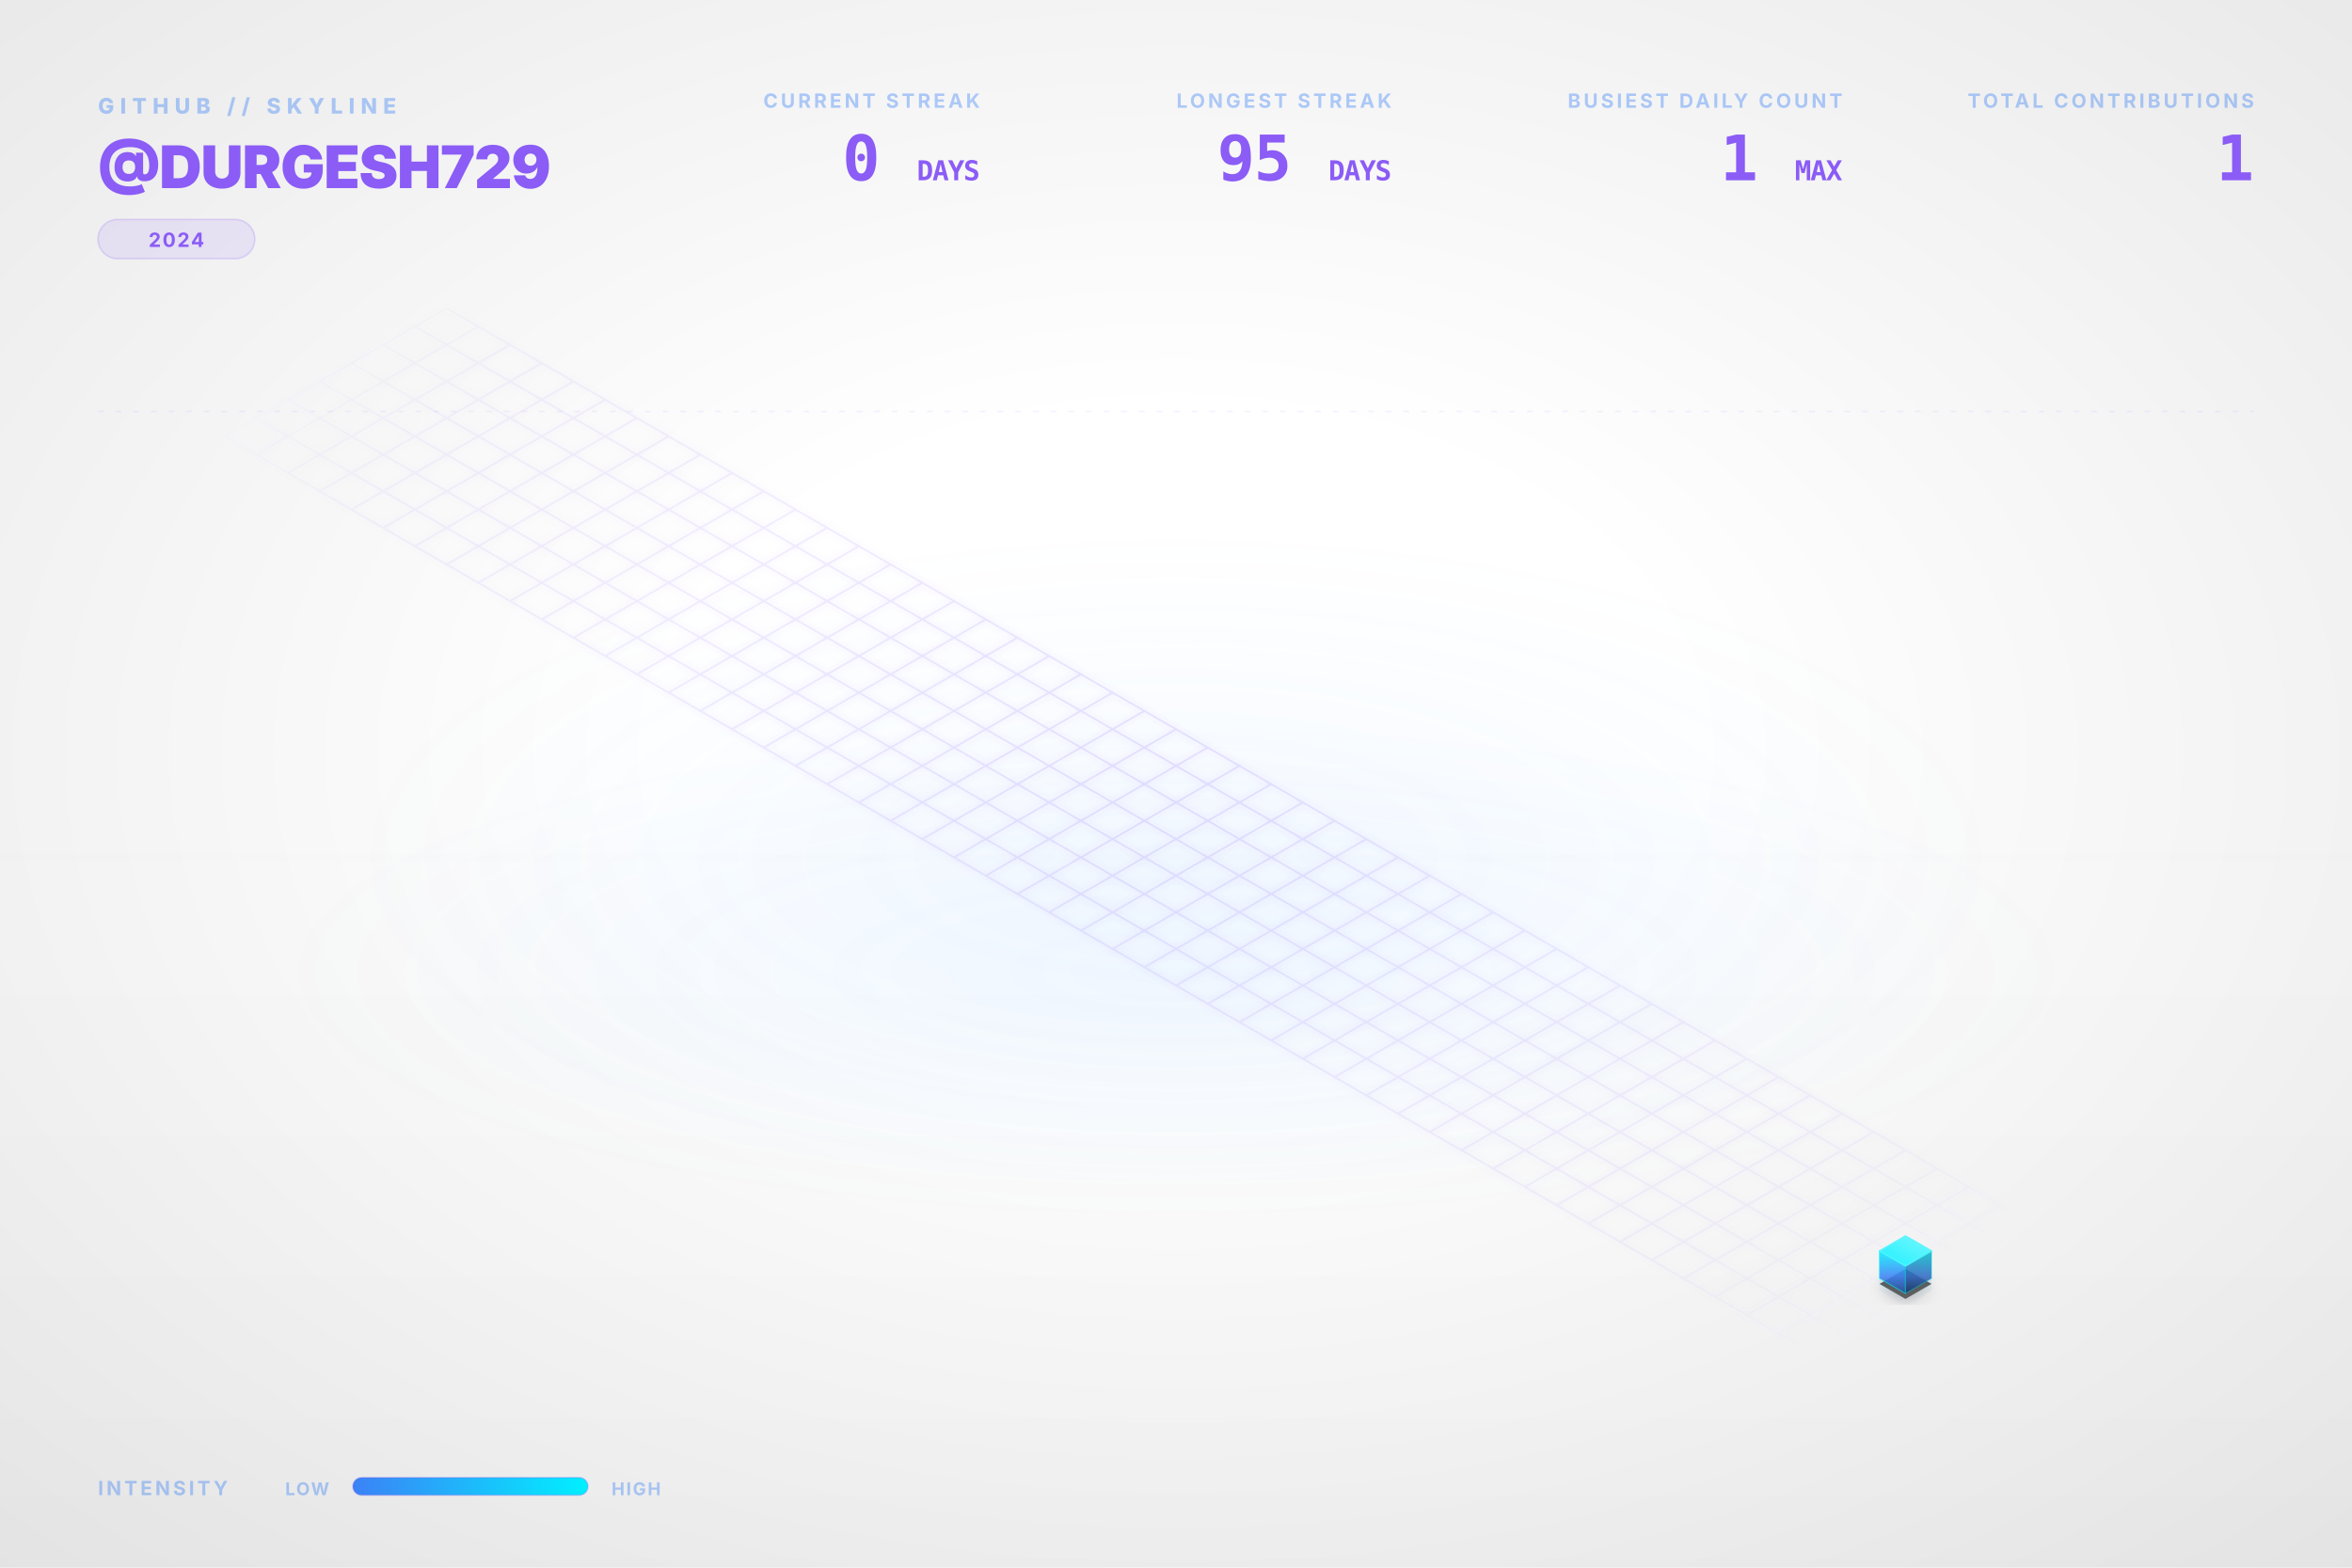
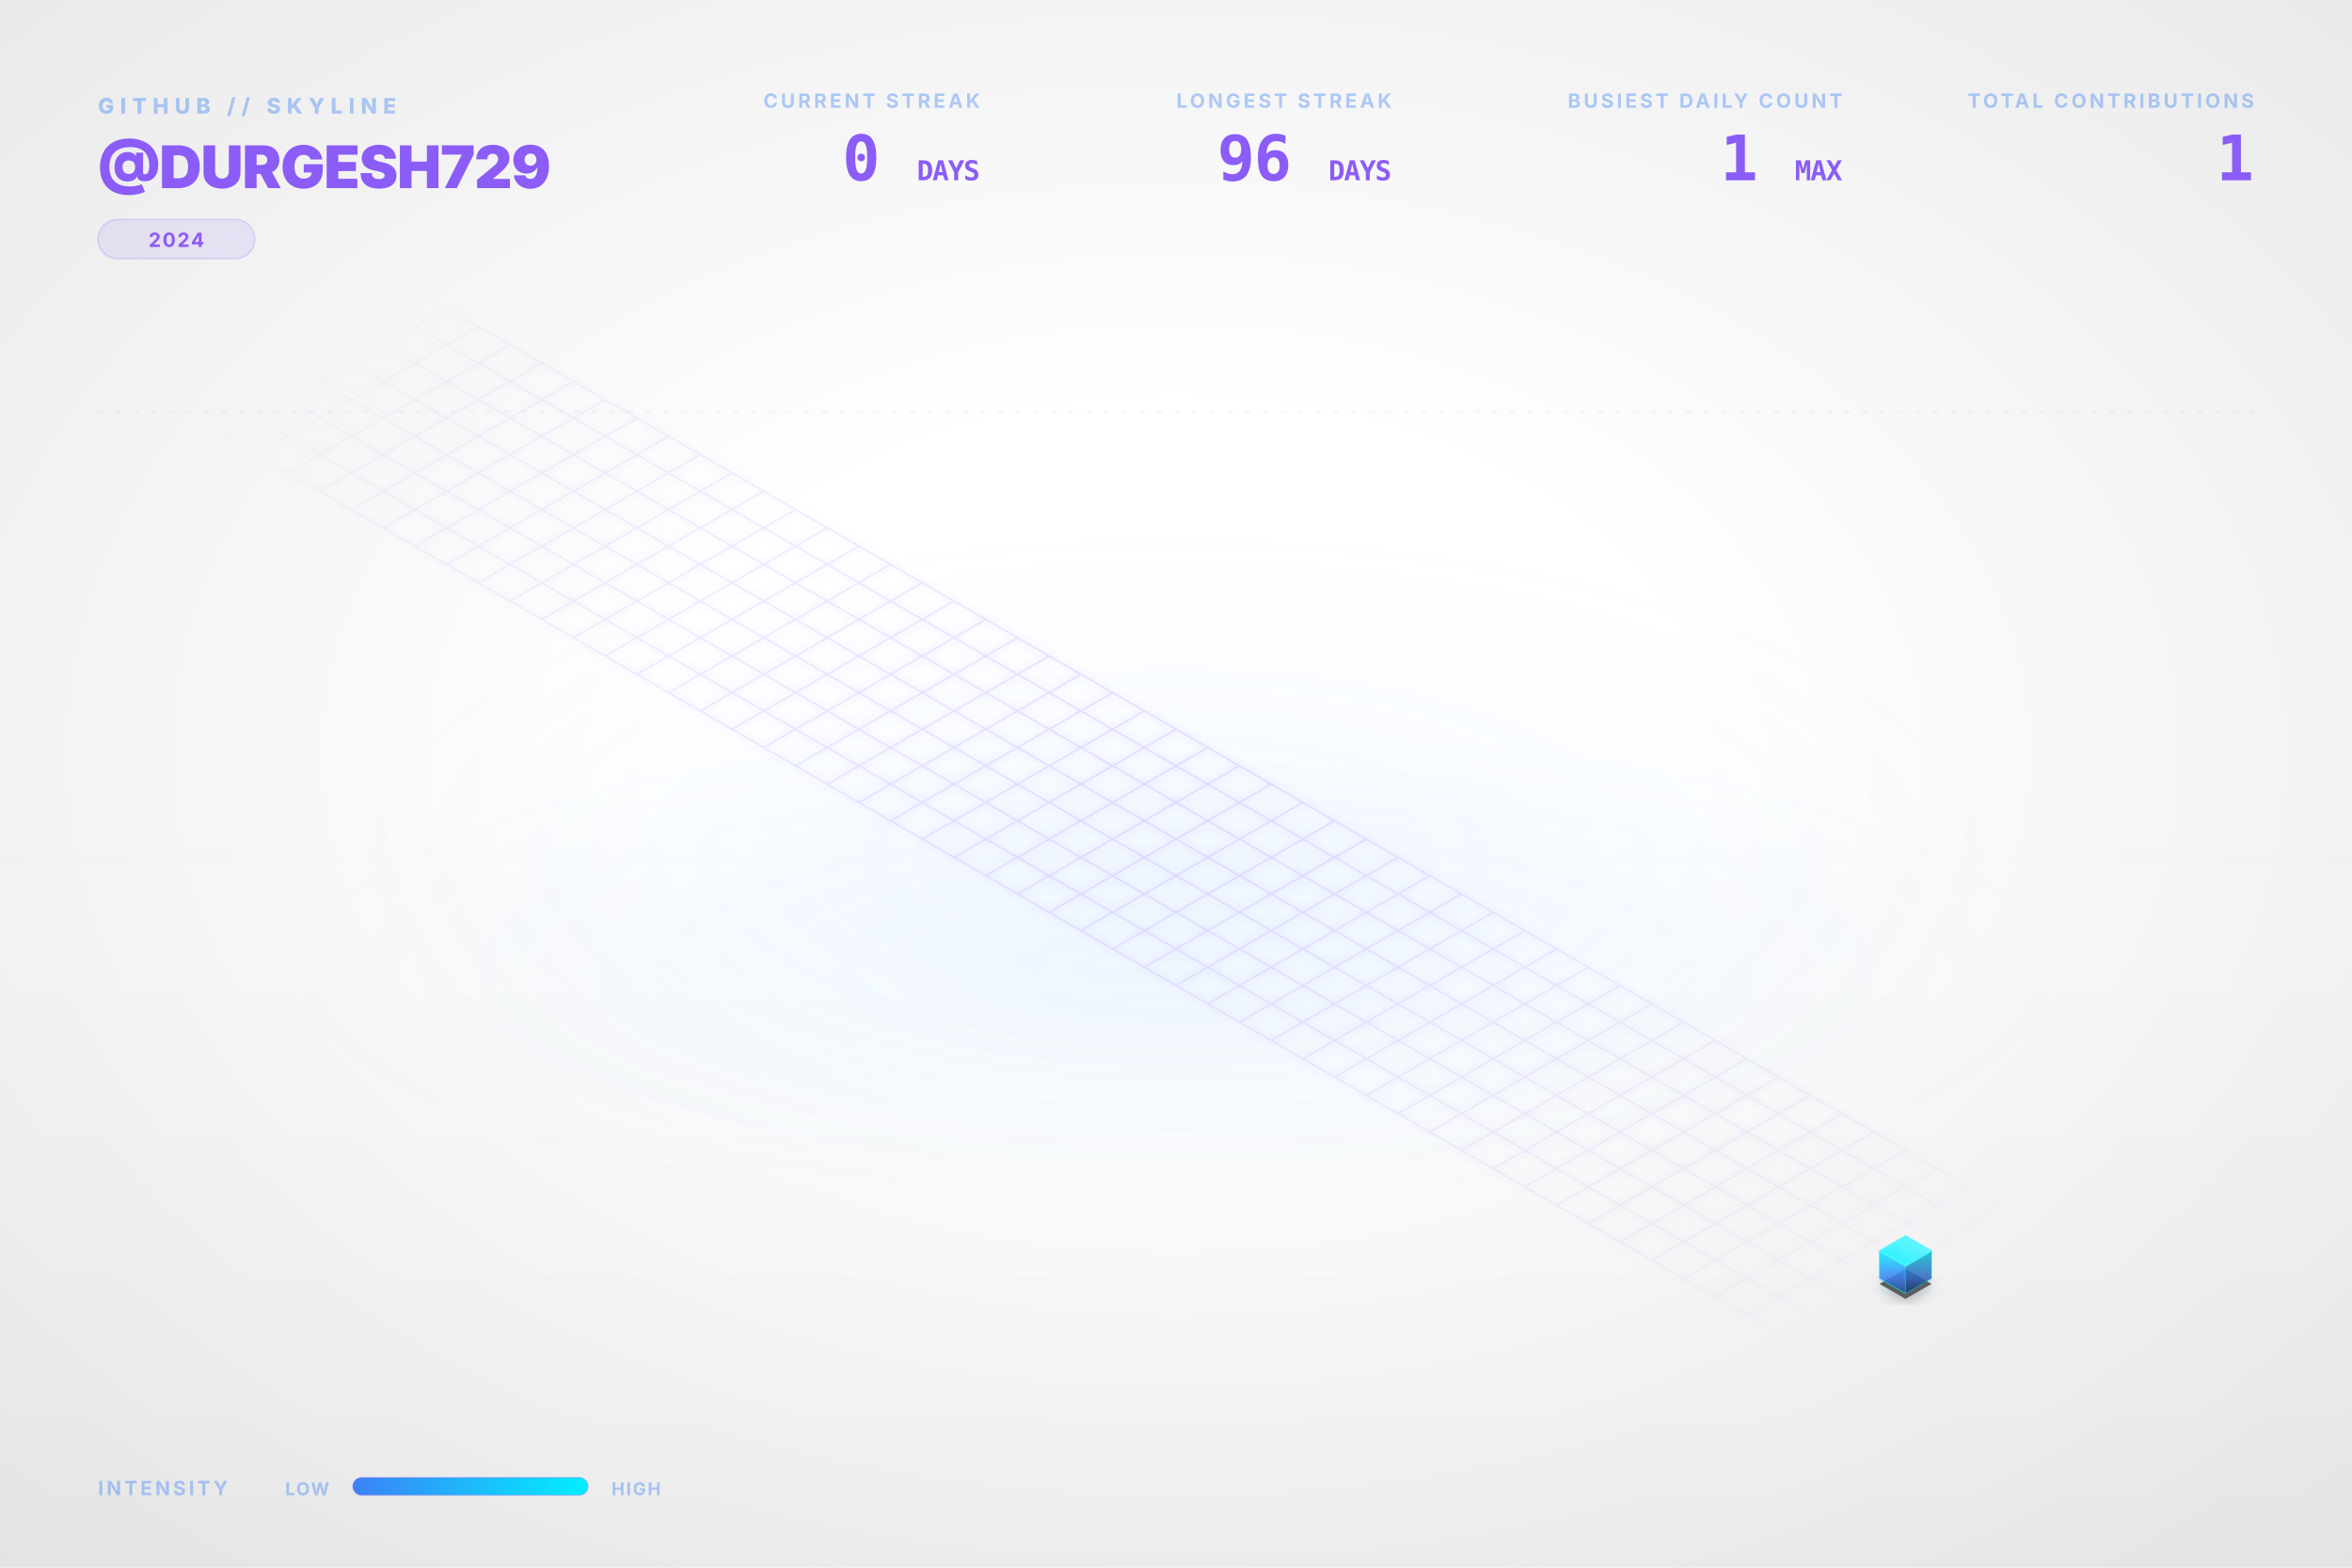
<svg xmlns="http://www.w3.org/2000/svg" viewBox="0 0 1200 800" width="100%" height="100%">
  <style type="text/css">
    .dashboard-text {
      font-family: Inter, 'Segoe UI', Helvetica, Arial, sans-serif;
      -webkit-font-smoothing: antialiased;
      -moz-osx-font-smoothing: grayscale;
    }
    .code-text {
      font-family: "JetBrains Mono", Consolas, monospace;
    }
    .building-face {
      stroke-linejoin: round;
      transition: all 0.3s ease;
    }
    path[fill="url(#top-face-gradient)"] {
      stroke: #4cf4ff;
      stroke-width: 0.8px;
    }
    path[fill="url(#left-face-gradient)"] {
      stroke: #00F0FF;
      stroke-opacity: 0.7;
    }
    path[fill="url(#right-face-gradient)"] {
      stroke: #00c0cc;
      stroke-opacity: 0.6;
    }
  </style>
  <defs>
    <linearGradient id="left-face-gradient" x1="0%" y1="100%" x2="0%" y2="0%">
      <stop offset="0%" stop-color="#234e93" stop-opacity="0.95" />
      <stop offset="40%" stop-color="#3B82F6" stop-opacity="0.95" />
      <stop offset="100%" stop-color="#00F0FF" stop-opacity="0.95" />
    </linearGradient>
    <linearGradient id="right-face-gradient" x1="0%" y1="100%" x2="0%" y2="0%">
      <stop offset="0%" stop-color="#173462" stop-opacity="0.95" />
      <stop offset="40%" stop-color="#2f68c4" stop-opacity="0.95" />
      <stop offset="100%" stop-color="#00c0cc" stop-opacity="0.95" />
    </linearGradient>
    <linearGradient id="top-face-gradient" x1="0%" y1="100%" x2="100%" y2="0%">
      <stop offset="0%" stop-color="#00F0FF" stop-opacity="0.98" />
      <stop offset="100%" stop-color="#66f6ff" stop-opacity="0.98" />
    </linearGradient>
    <linearGradient id="reflection-gradient-left" x1="0%" y1="0%" x2="0%" y2="100%">
      <stop offset="0%" stop-color="#00F0FF" stop-opacity="0.25" />
      <stop offset="100%" stop-color="#3B82F6" stop-opacity="0.0" />
    </linearGradient>
    <linearGradient id="reflection-gradient-right" x1="0%" y1="0%" x2="0%" y2="100%">
      <stop offset="0%" stop-color="#00c0cc" stop-opacity="0.25" />
      <stop offset="100%" stop-color="#2f68c4" stop-opacity="0.0" />
    </linearGradient>
    <filter id="ambient-shadow" x="-20%" y="-20%" width="140%" height="140%">
      <feGaussianBlur in="SourceAlpha" stdDeviation="4" />
      <feOffset dx="0" dy="2" result="offsetblur" />
      <feComponentTransfer>
        <feFuncA type="linear" slope="0.4" />
      </feComponentTransfer>
      <feMerge>
        <feMergeNode />
        <feMergeNode in="SourceGraphic" />
      </feMerge>
    </filter>
    <filter id="neon-glow" x="-50%" y="-50%" width="200%" height="200%">
      <feGaussianBlur stdDeviation="2.0" result="coloredBlur" />
      <feMerge>
        <feMergeNode in="coloredBlur" />
        <feMergeNode in="SourceGraphic" />
      </feMerge>
    </filter>
    <radialGradient id="bg-vignette" cx="50%" cy="48%" r="72%">
      <stop offset="30%" stop-color="#0D1117" stop-opacity="0" />
      <stop offset="100%" stop-color="#000000" stop-opacity="0.09" />
    </radialGradient>
    <linearGradient id="bg-vertical-grad" x1="0%" y1="0%" x2="0%" y2="100%">
      <stop offset="0%" stop-color="#ffffff" stop-opacity="0.018" />
      <stop offset="50%" stop-color="#ffffff" stop-opacity="0" />
      <stop offset="100%" stop-color="#000000" stop-opacity="0.022" />
    </linearGradient>
    <radialGradient id="floor-ambient-glow" cx="50%" cy="50%" r="50%">
      <stop offset="0%" stop-color="#58a6ff" stop-opacity="0.06" />
      <stop offset="100%" stop-color="#58a6ff" stop-opacity="0" />
    </radialGradient>
    <filter id="skyline-bloom" x="-30%" y="-30%" width="160%" height="160%" color-interpolation-filters="sRGB">
      <feGaussianBlur stdDeviation="18" result="blur" />
      <feComposite in="blur" in2="SourceGraphic" operator="over" />
    </filter>
    <filter id="bg-noise" x="0%" y="0%" width="100%" height="100%" color-interpolation-filters="sRGB">
      <feTurbulence type="fractalNoise" baseFrequency="0.65" numOctaves="3" stitchTiles="stitch" result="noise" />
      <feColorMatrix type="saturate" values="0" in="noise" result="grayNoise" />
      <feBlend in="SourceGraphic" in2="grayNoise" mode="overlay" result="blended" />
      <feComposite in="blended" in2="SourceGraphic" operator="in" />
    </filter>
    <radialGradient id="grid-fade" cx="50%" cy="50%" r="50%">
      <stop offset="0%" stop-color="#ffffff" stop-opacity="1.0" />
      <stop offset="80%" stop-color="#ffffff" stop-opacity="0.4" />
      <stop offset="100%" stop-color="#ffffff" stop-opacity="0.0" />
    </radialGradient>
    <mask id="grid-mask">
      <rect width="100%" height="100%" fill="url(#grid-fade)" />
    </mask>
    <linearGradient id="laser-grad" x1="0%" y1="0%" x2="100%" y2="0%">
      <stop offset="0%" stop-color="#00F0FF" stop-opacity="0" />
      <stop offset="15%" stop-color="#00F0FF" stop-opacity="1" />
      <stop offset="85%" stop-color="#00F0FF" stop-opacity="1" />
      <stop offset="100%" stop-color="#00F0FF" stop-opacity="0" />
    </linearGradient>
    <linearGradient id="legend-gradient" x1="0%" y1="0%" x2="100%" y2="0%">
      <stop offset="0%" stop-color="#3B82F6" />
      <stop offset="100%" stop-color="#00F0FF" />
    </linearGradient>
  </defs>
  <rect id="bg-base" width="1200" height="800" fill="none" />
  <rect width="1200" height="800" fill="url(#bg-vertical-grad)" />
  <rect width="1200" height="800" fill="url(#bg-vignette)" />
  <ellipse cx="600.0" cy="496.0" rx="456.0" ry="128.0" fill="url(#floor-ambient-glow)" opacity="1" />
  <g id="skyline-scene" transform="translate(39.5, 17.13) scale(0.9342)">
    <ellipse cx="600.0" cy="450.0" rx="450" ry="180" fill="url(#floor-ambient-glow)" />
    <path class="floor-grid" d="M 201.63,150.0 L 1119.62,680.0 M 184.31,160.0 L 1102.29,690.0 M 166.99,170.0 L 1084.97,700.0 M 149.67,180.0 L 1067.65,710.0 M 132.35,190.0 L 1050.33,720.0 M 115.03,200.0 L 1033.01,730.0 M 97.71,210.0 L 1015.69,740.0 M 80.38,220.0 L 998.37,750.0 M 201.63,150.0 L 80.38,220.0 M 218.95,160.0 L 97.71,230.0 M 236.27,170.0 L 115.03,240.0 M 253.59,180.0 L 132.35,250.0 M 270.91,190.0 L 149.67,260.0 M 288.23,200.0 L 166.99,270.0 M 305.55,210.0 L 184.31,280.0 M 322.87,220.0 L 201.63,290.0 M 340.19,230.0 L 218.95,300.0 M 357.51,240.0 L 236.27,310.0 M 374.83,250.0 L 253.59,320.0 M 392.15,260.0 L 270.91,330.0 M 409.47,270.0 L 288.23,340.0 M 426.79,280.0 L 305.55,350.0 M 444.12,290.0 L 322.87,360.0 M 461.44,300.0 L 340.19,370.0 M 478.76,310.0 L 357.51,380.0 M 496.08,320.0 L 374.83,390.0 M 513.4,330.0 L 392.15,400.0 M 530.72,340.0 L 409.47,410.0 M 548.04,350.0 L 426.79,420.0 M 565.36,360.0 L 444.12,430.0 M 582.68,370.0 L 461.44,440.0 M 600.0,380.0 L 478.76,450.0 M 617.32,390.0 L 496.08,460.0 M 634.64,400.0 L 513.4,470.0 M 651.96,410.0 L 530.72,480.0 M 669.28,420.0 L 548.04,490.0 M 686.6,430.0 L 565.36,500.0 M 703.92,440.0 L 582.68,510.0 M 721.24,450.0 L 600.0,520.0 M 738.56,460.0 L 617.32,530.0 M 755.88,470.0 L 634.64,540.0 M 773.21,480.0 L 651.96,550.0 M 790.53,490.0 L 669.28,560.0 M 807.85,500.0 L 686.6,570.0 M 825.17,510.0 L 703.92,580.0 M 842.49,520.0 L 721.24,590.0 M 859.81,530.0 L 738.56,600.0 M 877.13,540.0 L 755.88,610.0 M 894.45,550.0 L 773.21,620.0 M 911.77,560.0 L 790.53,630.0 M 929.09,570.0 L 807.85,640.0 M 946.41,580.0 L 825.17,650.0 M 963.73,590.0 L 842.49,660.0 M 981.05,600.0 L 859.81,670.0 M 998.37,610.0 L 877.13,680.0 M 1015.69,620.0 L 894.45,690.0 M 1033.01,630.0 L 911.77,700.0 M 1050.33,640.0 L 929.09,710.0 M 1067.65,650.0 L 946.41,720.0 M 1084.97,660.0 L 963.73,730.0 M 1102.29,670.0 L 981.05,740.0 M 1119.62,680.0 L 998.37,750.0" fill="none" stroke="#8B5CF6" stroke-opacity="0.15" stroke-width="1.0" filter="url(#neon-glow)" mask="url(#grid-mask)" />
    <path d="M 984.17,680.0 L 984.17,686.75 L 998.37,694.95 L 998.37,688.2 Z" fill="url(#reflection-gradient-left)" opacity="0.4" />
    <path d="M 998.37,688.2 L 998.37,694.95 L 1012.57,686.75 L 1012.57,680.0 Z" fill="url(#reflection-gradient-right)" opacity="0.4" />
    <path d="M 998.37,674.8 L 984.17,683.0 L 998.37,691.2 L 1012.57,683.0 Z" fill="#000000" filter="url(#ambient-shadow)" opacity="0.6" />
    <g>
      <path class="building-face" d="M 984.17,680.0 L 984.17,665.0 L 998.37,673.2 L 998.37,688.2 Z" fill="url(#left-face-gradient)" stroke="#00F0FF" stroke-width="0.5" opacity="0.9" />
      <path class="building-face" d="M 998.37,688.2 L 998.37,673.2 L 1012.57,665.0 L 1012.57,680.0 Z" fill="url(#right-face-gradient)" stroke="#00F0FF" stroke-width="0.5" opacity="0.9" />
      <path class="building-face" d="M 998.37,656.8 L 984.17,665.0 L 998.37,673.2 L 1012.57,665.0 Z" fill="url(#top-face-gradient)" stroke="#00F0FF" stroke-width="0.5" opacity="0.9" />
    </g>
  </g>
  <g class="dashboard-text">
    <text x="50" y="58" fill="#3B82F6" font-size="11" font-weight="800" letter-spacing="3px" opacity="0.4">GITHUB // SKYLINE</text>
    <text x="50" y="96" fill="#8B5CF6" font-size="30" font-weight="900" letter-spacing="-0.5px">@DURGESH729</text>
    <g transform="translate(50, 112)">
      <rect x="0" y="0" width="80.0" height="20" rx="10" fill="#8B5CF6" fill-opacity="0.12" stroke="#8B5CF6" stroke-opacity="0.2" stroke-width="0.8" />
      <text x="40.0" y="14" text-anchor="middle" fill="#8B5CF6" font-size="10" font-weight="700" letter-spacing="0.8px">2024</text>
    </g>
    <text x="1150" y="55" text-anchor="end" fill="#3B82F6" font-size="10" font-weight="700" letter-spacing="1.5px" opacity="0.4">TOTAL CONTRIBUTIONS</text>
    <text x="1150" y="92" text-anchor="end" fill="#8B5CF6" font-size="32" font-weight="900" letter-spacing="-0.5px" class="code-text">1</text>
    <text x="940" y="55" text-anchor="end" fill="#3B82F6" font-size="10" font-weight="700" letter-spacing="1.5px" opacity="0.4">BUSIEST DAILY COUNT</text>
    <text x="940" y="92" text-anchor="end" fill="#8B5CF6" font-size="32" font-weight="900" letter-spacing="-0.5px" class="code-text">1 <tspan font-size="14" font-weight="700" opacity="0.5">MAX</tspan>
    </text>
    <text x="710" y="55" text-anchor="end" fill="#3B82F6" font-size="10" font-weight="700" letter-spacing="1.5px" opacity="0.4">LONGEST STREAK</text>
-     <text x="710" y="92" text-anchor="end" fill="#8B5CF6" font-size="32" font-weight="900" letter-spacing="-0.5px" class="code-text">95 <tspan font-size="14" font-weight="700" opacity="0.5">DAYS</tspan>
+     <text x="710" y="92" text-anchor="end" fill="#8B5CF6" font-size="32" font-weight="900" letter-spacing="-0.5px" class="code-text">96 <tspan font-size="14" font-weight="700" opacity="0.5">DAYS</tspan>
    </text>
    <text x="500" y="55" text-anchor="end" fill="#3B82F6" font-size="10" font-weight="700" letter-spacing="1.5px" opacity="0.4">CURRENT STREAK</text>
    <text x="500" y="92" text-anchor="end" fill="#8B5CF6" font-size="32" font-weight="900" letter-spacing="-0.5px" class="code-text">0 <tspan font-size="14" font-weight="700" opacity="0.5">DAYS</tspan>
    </text>
    <text x="50" y="763" fill="#3B82F6" font-size="10" font-weight="700" letter-spacing="1.5px" opacity="0.4">INTENSITY</text>
    <text x="168" y="763" text-anchor="end" fill="#3B82F6" font-size="9" font-weight="700" letter-spacing="0.8px" opacity="0.4">LOW</text>
    <rect x="180" y="754" width="120" height="9" rx="4.5" fill="url(#legend-gradient)" />
    <rect x="180" y="754" width="120" height="9" rx="4.5" fill="none" stroke="#8B5CF6" stroke-opacity="0.25" stroke-width="0.8" />
    <text x="312" y="763" fill="#3B82F6" font-size="9" font-weight="700" letter-spacing="0.8px" opacity="0.4">HIGH</text>
    <line x1="50" y1="210" x2="1150" y2="210" stroke="#8B5CF6" stroke-opacity="0.08" stroke-width="0.8" stroke-dasharray="3,6" />
  </g>
</svg>
